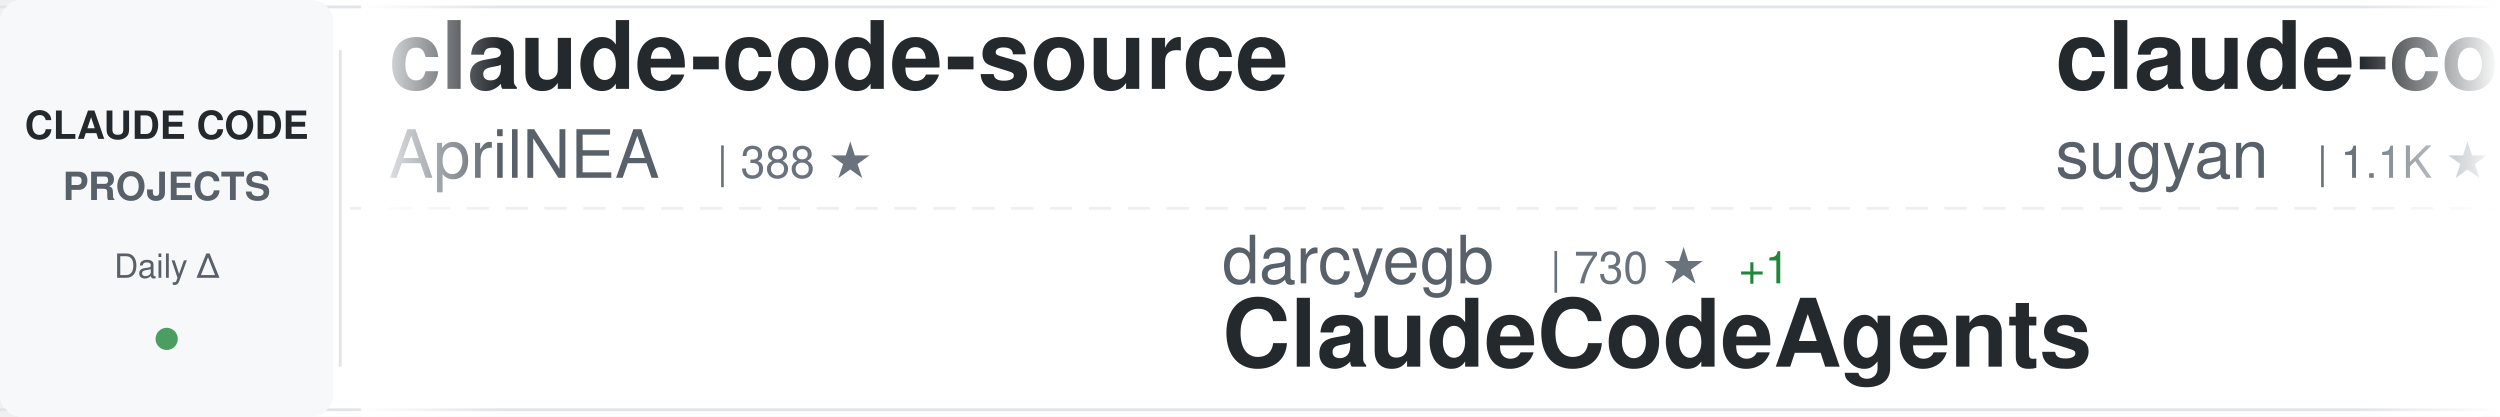
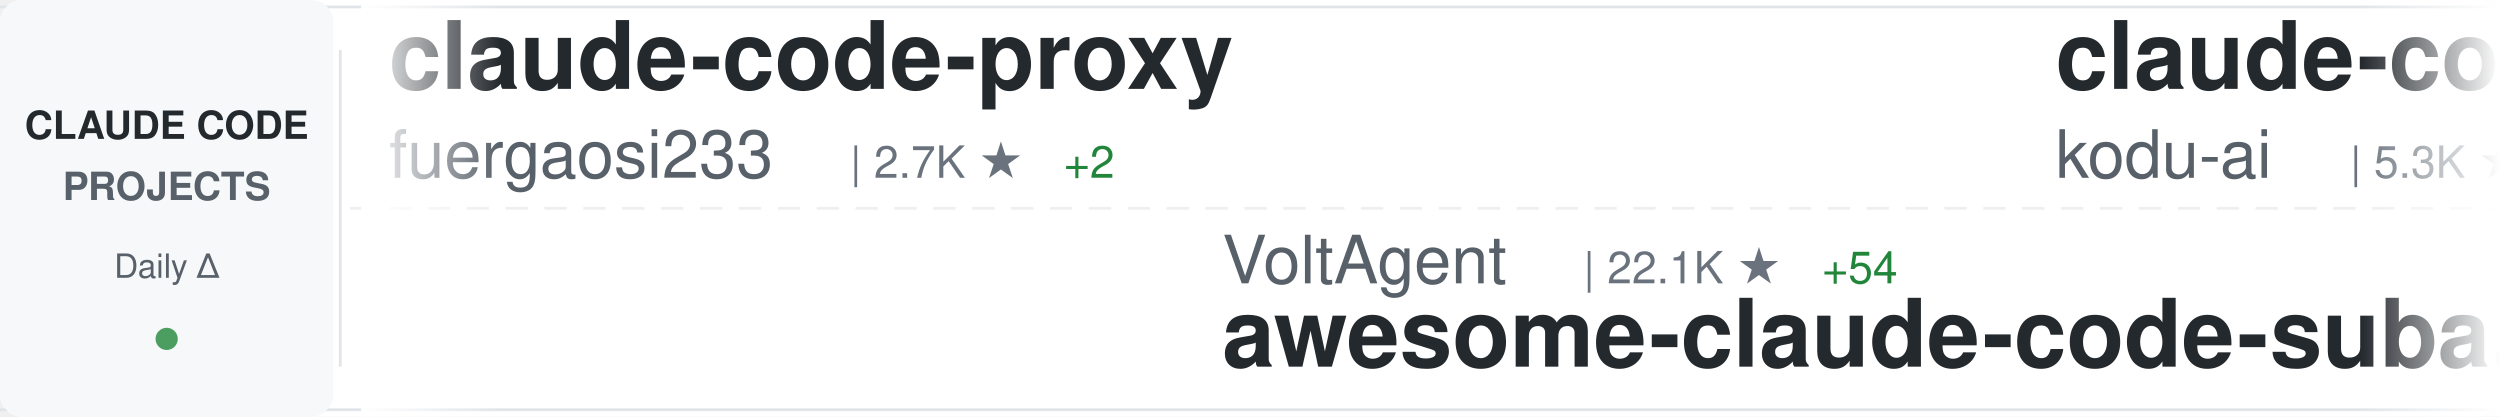
<svg xmlns="http://www.w3.org/2000/svg" width="900" height="150">
  <defs>
    <linearGradient id="awesomeLeftFade" x1="0%" y1="0%" x2="100%" y2="0%">
      <stop offset="0%" style="stop-color:#ffffff;stop-opacity:1" />
      <stop offset="100%" style="stop-color:#ffffff;stop-opacity:0" />
    </linearGradient>
    <linearGradient id="awesomeRightFade" x1="0%" y1="0%" x2="100%" y2="0%">
      <stop offset="0%" style="stop-color:#ffffff;stop-opacity:0" />
      <stop offset="100%" style="stop-color:#ffffff;stop-opacity:1" />
    </linearGradient>
  </defs>
  <rect width="900" height="150" fill="#ffffff" rx="8" />
  <rect x="0" y="2" width="900" height="1" fill="#e1e4e8" />
  <rect x="0" y="147" width="900" height="1" fill="#e1e4e8" />
  <line x1="0" y1="75" x2="900" y2="75" stroke="#e1e4e8" stroke-width="1" stroke-dasharray="8 6" opacity="0.6" />
  <rect x="0" y="0" width="120" height="150" fill="#f6f8fa" rx="8" />
  <text x="60" y="50" font-family="-apple-system, BlinkMacSystemFont, 'Segoe UI', Helvetica, Arial, sans-serif" font-size="14" font-weight="600" fill="#24292e" text-anchor="middle">CLAUDE CODE</text>
  <text x="60" y="72" font-family="-apple-system, BlinkMacSystemFont, 'Segoe UI', Helvetica, Arial, sans-serif" font-size="14" font-weight="600" fill="#586069" text-anchor="middle">PROJECTS</text>
  <text x="60" y="100" font-family="-apple-system, BlinkMacSystemFont, 'Segoe UI', Helvetica, Arial, sans-serif" font-size="12" font-weight="500" fill="#586069" text-anchor="middle">Daily Δ</text>
  <circle cx="60" cy="122" r="4" fill="#22863a" opacity="0.8" />
  <rect x="122" y="18" width="1" height="114" fill="#e1e4e8" />
  <clipPath id="awesomeTickerClip">
    <rect x="130" y="0" width="770" height="150" />
  </clipPath>
  <g clip-path="url(#awesomeTickerClip)">
    <g id="awesomeTickerItems">
      <animateTransform attributeName="transform" attributeType="XML" type="translate" from="0 0" to="-3000 0" dur="54s" repeatCount="indefinite" />
      <g transform="translate(0, 0)">
-         <text x="140" y="32" font-family="-apple-system, BlinkMacSystemFont, 'Segoe UI', Helvetica, Arial, sans-serif" font-size="34" font-weight="600" fill="#24292e">claude-code-source</text>
-         <text x="140" y="64" font-family="-apple-system, BlinkMacSystemFont, 'Segoe UI', Helvetica, Arial, sans-serif" font-size="24" font-weight="400" fill="#586069">AprilNEA</text>
-         <text x="258" y="64" font-family="-apple-system, BlinkMacSystemFont, 'Segoe UI', Helvetica, Arial, sans-serif" font-size="16" font-weight="500" fill="#6a737d">| 388 ★</text>
+         <text x="140" y="32" font-family="-apple-system, BlinkMacSystemFont, 'Segoe UI', Helvetica, Arial, sans-serif" font-size="34" font-weight="600" fill="#24292e">claude-code-proxy</text>
+         <text x="140" y="64" font-family="-apple-system, BlinkMacSystemFont, 'Segoe UI', Helvetica, Arial, sans-serif" font-size="24" font-weight="400" fill="#586069">fuergaosi233</text>
+         <text x="306" y="64" font-family="-apple-system, BlinkMacSystemFont, 'Segoe UI', Helvetica, Arial, sans-serif" font-size="16" font-weight="500" fill="#6a737d">| 2.7K ★</text>
+         <text x="383" y="64" font-family="-apple-system, BlinkMacSystemFont, 'Segoe UI', Helvetica, Arial, sans-serif" font-size="16" font-weight="500" fill="#22863a"> +2</text>
      </g>
      <g transform="translate(300, 0)">
+         <text x="140" y="102" font-family="-apple-system, BlinkMacSystemFont, 'Segoe UI', Helvetica, Arial, sans-serif" font-size="24" font-weight="400" fill="#586069">VoltAgent</text>
+         <text x="270" y="102" font-family="-apple-system, BlinkMacSystemFont, 'Segoe UI', Helvetica, Arial, sans-serif" font-size="16" font-weight="500" fill="#6a737d">| 22.1K ★</text>
+         <text x="356" y="102" font-family="-apple-system, BlinkMacSystemFont, 'Segoe UI', Helvetica, Arial, sans-serif" font-size="16" font-weight="500" fill="#22863a"> +54</text>
+         <text x="140" y="132" font-family="-apple-system, BlinkMacSystemFont, 'Segoe UI', Helvetica, Arial, sans-serif" font-size="34" font-weight="600" fill="#24292e">awesome-claude-code-suba...</text>
+       </g>
+       <g transform="translate(600, 0)">
+         <text x="140" y="32" font-family="-apple-system, BlinkMacSystemFont, 'Segoe UI', Helvetica, Arial, sans-serif" font-size="34" font-weight="600" fill="#24292e">claude-coder</text>
+         <text x="140" y="64" font-family="-apple-system, BlinkMacSystemFont, 'Segoe UI', Helvetica, Arial, sans-serif" font-size="24" font-weight="400" fill="#586069">kodu-ai</text>
+         <text x="246" y="64" font-family="-apple-system, BlinkMacSystemFont, 'Segoe UI', Helvetica, Arial, sans-serif" font-size="16" font-weight="500" fill="#6a737d">| 5.3K ★</text>
+         <text x="323" y="64" font-family="-apple-system, BlinkMacSystemFont, 'Segoe UI', Helvetica, Arial, sans-serif" font-size="16" font-weight="500" fill="#22863a"> +1</text>
+       </g>
+       <g transform="translate(900, 0)">
+         <text x="140" y="102" font-family="-apple-system, BlinkMacSystemFont, 'Segoe UI', Helvetica, Arial, sans-serif" font-size="24" font-weight="400" fill="#586069">Chachamaru127</text>
+         <text x="318" y="102" font-family="-apple-system, BlinkMacSystemFont, 'Segoe UI', Helvetica, Arial, sans-serif" font-size="16" font-weight="500" fill="#6a737d">| 2.8K ★</text>
+         <text x="395" y="102" font-family="-apple-system, BlinkMacSystemFont, 'Segoe UI', Helvetica, Arial, sans-serif" font-size="16" font-weight="500" fill="#22863a"> +9</text>
+         <text x="140" y="132" font-family="-apple-system, BlinkMacSystemFont, 'Segoe UI', Helvetica, Arial, sans-serif" font-size="34" font-weight="600" fill="#24292e">claude-code-harness</text>
+       </g>
+       <g transform="translate(1200, 0)">
+         <text x="140" y="32" font-family="-apple-system, BlinkMacSystemFont, 'Segoe UI', Helvetica, Arial, sans-serif" font-size="34" font-weight="600" fill="#24292e">claude-code-showcase</text>
+         <text x="140" y="64" font-family="-apple-system, BlinkMacSystemFont, 'Segoe UI', Helvetica, Arial, sans-serif" font-size="24" font-weight="400" fill="#586069">ChrisWiles</text>
+         <text x="282" y="64" font-family="-apple-system, BlinkMacSystemFont, 'Segoe UI', Helvetica, Arial, sans-serif" font-size="16" font-weight="500" fill="#6a737d">| 6.0K ★</text>
+         <text x="359" y="64" font-family="-apple-system, BlinkMacSystemFont, 'Segoe UI', Helvetica, Arial, sans-serif" font-size="16" font-weight="500" fill="#22863a"> +1</text>
+       </g>
+       <g transform="translate(1500, 0)">
+         <text x="140" y="102" font-family="-apple-system, BlinkMacSystemFont, 'Segoe UI', Helvetica, Arial, sans-serif" font-size="24" font-weight="400" fill="#586069">OneRedOak</text>
+         <text x="270" y="102" font-family="-apple-system, BlinkMacSystemFont, 'Segoe UI', Helvetica, Arial, sans-serif" font-size="16" font-weight="500" fill="#6a737d">| 3.8K ★</text>
+         <text x="347" y="102" font-family="-apple-system, BlinkMacSystemFont, 'Segoe UI', Helvetica, Arial, sans-serif" font-size="16" font-weight="500" fill="#22863a"> +1</text>
+         <text x="140" y="132" font-family="-apple-system, BlinkMacSystemFont, 'Segoe UI', Helvetica, Arial, sans-serif" font-size="34" font-weight="600" fill="#24292e">claude-code-workflows</text>
+       </g>
+       <g transform="translate(1800, 0)">
+         <text x="140" y="32" font-family="-apple-system, BlinkMacSystemFont, 'Segoe UI', Helvetica, Arial, sans-serif" font-size="34" font-weight="600" fill="#24292e">claude-code-from-scratch</text>
+         <text x="140" y="64" font-family="-apple-system, BlinkMacSystemFont, 'Segoe UI', Helvetica, Arial, sans-serif" font-size="24" font-weight="400" fill="#586069">Windy3f3f3f3f</text>
+         <text x="318" y="64" font-family="-apple-system, BlinkMacSystemFont, 'Segoe UI', Helvetica, Arial, sans-serif" font-size="16" font-weight="500" fill="#6a737d">| 1.4K ★</text>
+       </g>
+       <g transform="translate(2100, 0)">
        <text x="140" y="102" font-family="-apple-system, BlinkMacSystemFont, 'Segoe UI', Helvetica, Arial, sans-serif" font-size="24" font-weight="400" fill="#586069">darcyegb</text>
-         <text x="258" y="102" font-family="-apple-system, BlinkMacSystemFont, 'Segoe UI', Helvetica, Arial, sans-serif" font-size="16" font-weight="500" fill="#6a737d">| 730 ★</text>
-         <text x="326" y="102" font-family="-apple-system, BlinkMacSystemFont, 'Segoe UI', Helvetica, Arial, sans-serif" font-size="16" font-weight="500" fill="#22863a"> +1</text>
+         <text x="258" y="102" font-family="-apple-system, BlinkMacSystemFont, 'Segoe UI', Helvetica, Arial, sans-serif" font-size="16" font-weight="500" fill="#6a737d">| 731 ★</text>
+         <text x="326" y="102" font-family="-apple-system, BlinkMacSystemFont, 'Segoe UI', Helvetica, Arial, sans-serif" font-size="16" font-weight="500" fill="#22863a"> +2</text>
        <text x="140" y="132" font-family="-apple-system, BlinkMacSystemFont, 'Segoe UI', Helvetica, Arial, sans-serif" font-size="34" font-weight="600" fill="#24292e">ClaudeCodeAgents</text>
      </g>
-       <g transform="translate(600, 0)">
-         <text x="140" y="32" font-family="-apple-system, BlinkMacSystemFont, 'Segoe UI', Helvetica, Arial, sans-serif" font-size="34" font-weight="600" fill="#24292e">claude-code-webui</text>
-         <text x="140" y="64" font-family="-apple-system, BlinkMacSystemFont, 'Segoe UI', Helvetica, Arial, sans-serif" font-size="24" font-weight="400" fill="#586069">sugyan</text>
-         <text x="234" y="64" font-family="-apple-system, BlinkMacSystemFont, 'Segoe UI', Helvetica, Arial, sans-serif" font-size="16" font-weight="500" fill="#6a737d">| 1.1K ★</text>
-       </g>
-       <g transform="translate(900, 0)">
-         <text x="140" y="102" font-family="-apple-system, BlinkMacSystemFont, 'Segoe UI', Helvetica, Arial, sans-serif" font-size="24" font-weight="400" fill="#586069">rohitg00</text>
-         <text x="258" y="102" font-family="-apple-system, BlinkMacSystemFont, 'Segoe UI', Helvetica, Arial, sans-serif" font-size="16" font-weight="500" fill="#6a737d">| 2.1K ★</text>
-         <text x="335" y="102" font-family="-apple-system, BlinkMacSystemFont, 'Segoe UI', Helvetica, Arial, sans-serif" font-size="16" font-weight="500" fill="#22863a"> +11</text>
-         <text x="140" y="132" font-family="-apple-system, BlinkMacSystemFont, 'Segoe UI', Helvetica, Arial, sans-serif" font-size="34" font-weight="600" fill="#24292e">awesome-claude-code-tool...</text>
-       </g>
-       <g transform="translate(1200, 0)">
-         <text x="140" y="32" font-family="-apple-system, BlinkMacSystemFont, 'Segoe UI', Helvetica, Arial, sans-serif" font-size="34" font-weight="600" fill="#24292e">claude-code-settings</text>
-         <text x="140" y="64" font-family="-apple-system, BlinkMacSystemFont, 'Segoe UI', Helvetica, Arial, sans-serif" font-size="24" font-weight="400" fill="#586069">feiskyer</text>
-         <text x="258" y="64" font-family="-apple-system, BlinkMacSystemFont, 'Segoe UI', Helvetica, Arial, sans-serif" font-size="16" font-weight="500" fill="#6a737d">| 1.6K ★</text>
-         <text x="335" y="64" font-family="-apple-system, BlinkMacSystemFont, 'Segoe UI', Helvetica, Arial, sans-serif" font-size="16" font-weight="500" fill="#22863a"> +2</text>
-       </g>
-       <g transform="translate(1500, 0)">
-         <text x="140" y="102" font-family="-apple-system, BlinkMacSystemFont, 'Segoe UI', Helvetica, Arial, sans-serif" font-size="24" font-weight="400" fill="#586069">repowise-dev</text>
-         <text x="306" y="102" font-family="-apple-system, BlinkMacSystemFont, 'Segoe UI', Helvetica, Arial, sans-serif" font-size="16" font-weight="500" fill="#6a737d">| 1.1K ★</text>
-         <text x="140" y="132" font-family="-apple-system, BlinkMacSystemFont, 'Segoe UI', Helvetica, Arial, sans-serif" font-size="34" font-weight="600" fill="#24292e">claude-code-prompts</text>
-       </g>
-       <g transform="translate(1800, 0)">
-         <text x="140" y="32" font-family="-apple-system, BlinkMacSystemFont, 'Segoe UI', Helvetica, Arial, sans-serif" font-size="34" font-weight="600" fill="#24292e">claude-code-plugins-plus...</text>
-         <text x="140" y="64" font-family="-apple-system, BlinkMacSystemFont, 'Segoe UI', Helvetica, Arial, sans-serif" font-size="24" font-weight="400" fill="#586069">jeremylongshore</text>
-         <text x="342" y="64" font-family="-apple-system, BlinkMacSystemFont, 'Segoe UI', Helvetica, Arial, sans-serif" font-size="16" font-weight="500" fill="#6a737d">| 2.4K ★</text>
-         <text x="419" y="64" font-family="-apple-system, BlinkMacSystemFont, 'Segoe UI', Helvetica, Arial, sans-serif" font-size="16" font-weight="500" fill="#22863a"> +1</text>
-       </g>
-       <g transform="translate(2100, 0)">
-         <text x="140" y="102" font-family="-apple-system, BlinkMacSystemFont, 'Segoe UI', Helvetica, Arial, sans-serif" font-size="24" font-weight="400" fill="#586069">router-for-me</text>
-         <text x="318" y="102" font-family="-apple-system, BlinkMacSystemFont, 'Segoe UI', Helvetica, Arial, sans-serif" font-size="16" font-weight="500" fill="#6a737d">| 37.9K ★</text>
-         <text x="404" y="102" font-family="-apple-system, BlinkMacSystemFont, 'Segoe UI', Helvetica, Arial, sans-serif" font-size="16" font-weight="500" fill="#22863a"> +65</text>
-         <text x="140" y="132" font-family="-apple-system, BlinkMacSystemFont, 'Segoe UI', Helvetica, Arial, sans-serif" font-size="34" font-weight="600" fill="#24292e">CLIProxyAPI</text>
-       </g>
      <g transform="translate(2400, 0)">
-         <text x="140" y="32" font-family="-apple-system, BlinkMacSystemFont, 'Segoe UI', Helvetica, Arial, sans-serif" font-size="34" font-weight="600" fill="#24292e">claude-code-hub</text>
-         <text x="140" y="64" font-family="-apple-system, BlinkMacSystemFont, 'Segoe UI', Helvetica, Arial, sans-serif" font-size="24" font-weight="400" fill="#586069">ding113</text>
-         <text x="246" y="64" font-family="-apple-system, BlinkMacSystemFont, 'Segoe UI', Helvetica, Arial, sans-serif" font-size="16" font-weight="500" fill="#6a737d">| 3.1K ★</text>
-         <text x="323" y="64" font-family="-apple-system, BlinkMacSystemFont, 'Segoe UI', Helvetica, Arial, sans-serif" font-size="16" font-weight="500" fill="#22863a"> +7</text>
+         <text x="140" y="32" font-family="-apple-system, BlinkMacSystemFont, 'Segoe UI', Helvetica, Arial, sans-serif" font-size="34" font-weight="600" fill="#24292e">claude-code-infrastructu...</text>
+         <text x="140" y="64" font-family="-apple-system, BlinkMacSystemFont, 'Segoe UI', Helvetica, Arial, sans-serif" font-size="24" font-weight="400" fill="#586069">diet103</text>
+         <text x="246" y="64" font-family="-apple-system, BlinkMacSystemFont, 'Segoe UI', Helvetica, Arial, sans-serif" font-size="16" font-weight="500" fill="#6a737d">| 9.7K ★</text>
+         <text x="323" y="64" font-family="-apple-system, BlinkMacSystemFont, 'Segoe UI', Helvetica, Arial, sans-serif" font-size="16" font-weight="500" fill="#22863a"> +3</text>
      </g>
      <g transform="translate(2700, 0)">
-         <text x="140" y="102" font-family="-apple-system, BlinkMacSystemFont, 'Segoe UI', Helvetica, Arial, sans-serif" font-size="24" font-weight="400" fill="#586069">OrcaWhisper</text>
-         <text x="294" y="102" font-family="-apple-system, BlinkMacSystemFont, 'Segoe UI', Helvetica, Arial, sans-serif" font-size="16" font-weight="500" fill="#6a737d">| 78 ★</text>
-         <text x="140" y="132" font-family="-apple-system, BlinkMacSystemFont, 'Segoe UI', Helvetica, Arial, sans-serif" font-size="34" font-weight="600" fill="#24292e">Claude-Code</text>
+         <text x="140" y="102" font-family="-apple-system, BlinkMacSystemFont, 'Segoe UI', Helvetica, Arial, sans-serif" font-size="24" font-weight="400" fill="#586069">catlog22</text>
+         <text x="258" y="102" font-family="-apple-system, BlinkMacSystemFont, 'Segoe UI', Helvetica, Arial, sans-serif" font-size="16" font-weight="500" fill="#6a737d">| 2.1K ★</text>
+         <text x="335" y="102" font-family="-apple-system, BlinkMacSystemFont, 'Segoe UI', Helvetica, Arial, sans-serif" font-size="16" font-weight="500" fill="#22863a"> +2</text>
+         <text x="140" y="132" font-family="-apple-system, BlinkMacSystemFont, 'Segoe UI', Helvetica, Arial, sans-serif" font-size="34" font-weight="600" fill="#24292e">Claude-Code-Workflow</text>
      </g>
      <g transform="translate(3000, 0)">
-         <text x="140" y="32" font-family="-apple-system, BlinkMacSystemFont, 'Segoe UI', Helvetica, Arial, sans-serif" font-size="34" font-weight="600" fill="#24292e">claude-code-source</text>
-         <text x="140" y="64" font-family="-apple-system, BlinkMacSystemFont, 'Segoe UI', Helvetica, Arial, sans-serif" font-size="24" font-weight="400" fill="#586069">AprilNEA</text>
-         <text x="258" y="64" font-family="-apple-system, BlinkMacSystemFont, 'Segoe UI', Helvetica, Arial, sans-serif" font-size="16" font-weight="500" fill="#6a737d">| 388 ★</text>
+         <text x="140" y="32" font-family="-apple-system, BlinkMacSystemFont, 'Segoe UI', Helvetica, Arial, sans-serif" font-size="34" font-weight="600" fill="#24292e">claude-code-proxy</text>
+         <text x="140" y="64" font-family="-apple-system, BlinkMacSystemFont, 'Segoe UI', Helvetica, Arial, sans-serif" font-size="24" font-weight="400" fill="#586069">fuergaosi233</text>
+         <text x="306" y="64" font-family="-apple-system, BlinkMacSystemFont, 'Segoe UI', Helvetica, Arial, sans-serif" font-size="16" font-weight="500" fill="#6a737d">| 2.7K ★</text>
+         <text x="383" y="64" font-family="-apple-system, BlinkMacSystemFont, 'Segoe UI', Helvetica, Arial, sans-serif" font-size="16" font-weight="500" fill="#22863a"> +2</text>
      </g>
      <g transform="translate(3300, 0)">
-         <text x="140" y="102" font-family="-apple-system, BlinkMacSystemFont, 'Segoe UI', Helvetica, Arial, sans-serif" font-size="24" font-weight="400" fill="#586069">darcyegb</text>
-         <text x="258" y="102" font-family="-apple-system, BlinkMacSystemFont, 'Segoe UI', Helvetica, Arial, sans-serif" font-size="16" font-weight="500" fill="#6a737d">| 730 ★</text>
-         <text x="326" y="102" font-family="-apple-system, BlinkMacSystemFont, 'Segoe UI', Helvetica, Arial, sans-serif" font-size="16" font-weight="500" fill="#22863a"> +1</text>
-         <text x="140" y="132" font-family="-apple-system, BlinkMacSystemFont, 'Segoe UI', Helvetica, Arial, sans-serif" font-size="34" font-weight="600" fill="#24292e">ClaudeCodeAgents</text>
+         <text x="140" y="102" font-family="-apple-system, BlinkMacSystemFont, 'Segoe UI', Helvetica, Arial, sans-serif" font-size="24" font-weight="400" fill="#586069">VoltAgent</text>
+         <text x="270" y="102" font-family="-apple-system, BlinkMacSystemFont, 'Segoe UI', Helvetica, Arial, sans-serif" font-size="16" font-weight="500" fill="#6a737d">| 22.1K ★</text>
+         <text x="356" y="102" font-family="-apple-system, BlinkMacSystemFont, 'Segoe UI', Helvetica, Arial, sans-serif" font-size="16" font-weight="500" fill="#22863a"> +54</text>
+         <text x="140" y="132" font-family="-apple-system, BlinkMacSystemFont, 'Segoe UI', Helvetica, Arial, sans-serif" font-size="34" font-weight="600" fill="#24292e">awesome-claude-code-suba...</text>
      </g>
      <g transform="translate(3600, 0)">
-         <text x="140" y="32" font-family="-apple-system, BlinkMacSystemFont, 'Segoe UI', Helvetica, Arial, sans-serif" font-size="34" font-weight="600" fill="#24292e">claude-code-webui</text>
-         <text x="140" y="64" font-family="-apple-system, BlinkMacSystemFont, 'Segoe UI', Helvetica, Arial, sans-serif" font-size="24" font-weight="400" fill="#586069">sugyan</text>
-         <text x="234" y="64" font-family="-apple-system, BlinkMacSystemFont, 'Segoe UI', Helvetica, Arial, sans-serif" font-size="16" font-weight="500" fill="#6a737d">| 1.1K ★</text>
+         <text x="140" y="32" font-family="-apple-system, BlinkMacSystemFont, 'Segoe UI', Helvetica, Arial, sans-serif" font-size="34" font-weight="600" fill="#24292e">claude-coder</text>
+         <text x="140" y="64" font-family="-apple-system, BlinkMacSystemFont, 'Segoe UI', Helvetica, Arial, sans-serif" font-size="24" font-weight="400" fill="#586069">kodu-ai</text>
+         <text x="246" y="64" font-family="-apple-system, BlinkMacSystemFont, 'Segoe UI', Helvetica, Arial, sans-serif" font-size="16" font-weight="500" fill="#6a737d">| 5.3K ★</text>
+         <text x="323" y="64" font-family="-apple-system, BlinkMacSystemFont, 'Segoe UI', Helvetica, Arial, sans-serif" font-size="16" font-weight="500" fill="#22863a"> +1</text>
      </g>
      <g transform="translate(3900, 0)">
-         <text x="140" y="102" font-family="-apple-system, BlinkMacSystemFont, 'Segoe UI', Helvetica, Arial, sans-serif" font-size="24" font-weight="400" fill="#586069">rohitg00</text>
-         <text x="258" y="102" font-family="-apple-system, BlinkMacSystemFont, 'Segoe UI', Helvetica, Arial, sans-serif" font-size="16" font-weight="500" fill="#6a737d">| 2.1K ★</text>
-         <text x="335" y="102" font-family="-apple-system, BlinkMacSystemFont, 'Segoe UI', Helvetica, Arial, sans-serif" font-size="16" font-weight="500" fill="#22863a"> +11</text>
-         <text x="140" y="132" font-family="-apple-system, BlinkMacSystemFont, 'Segoe UI', Helvetica, Arial, sans-serif" font-size="34" font-weight="600" fill="#24292e">awesome-claude-code-tool...</text>
+         <text x="140" y="102" font-family="-apple-system, BlinkMacSystemFont, 'Segoe UI', Helvetica, Arial, sans-serif" font-size="24" font-weight="400" fill="#586069">Chachamaru127</text>
+         <text x="318" y="102" font-family="-apple-system, BlinkMacSystemFont, 'Segoe UI', Helvetica, Arial, sans-serif" font-size="16" font-weight="500" fill="#6a737d">| 2.8K ★</text>
+         <text x="395" y="102" font-family="-apple-system, BlinkMacSystemFont, 'Segoe UI', Helvetica, Arial, sans-serif" font-size="16" font-weight="500" fill="#22863a"> +9</text>
+         <text x="140" y="132" font-family="-apple-system, BlinkMacSystemFont, 'Segoe UI', Helvetica, Arial, sans-serif" font-size="34" font-weight="600" fill="#24292e">claude-code-harness</text>
      </g>
    </g>
  </g>
  <rect x="130" y="0" width="50" height="150" fill="url(#awesomeLeftFade)" />
  <rect x="850" y="0" width="50" height="150" fill="url(#awesomeRightFade)" />
</svg>
